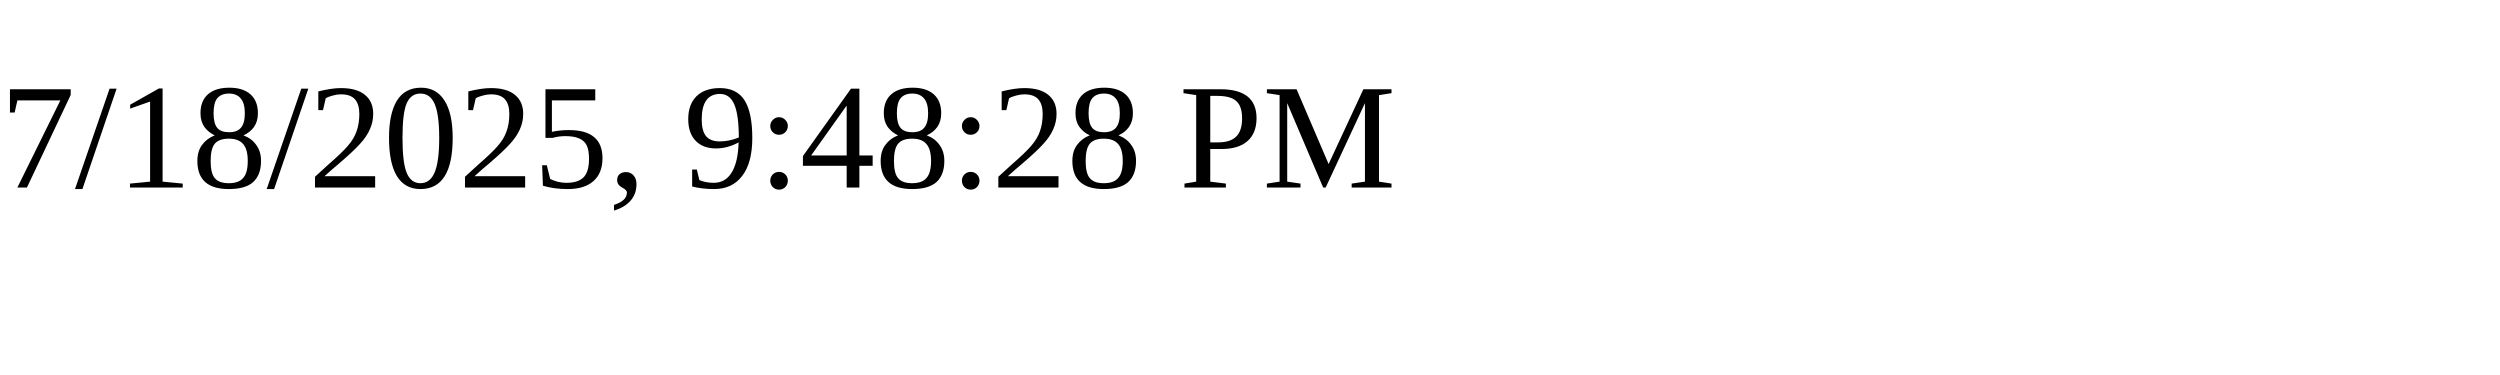
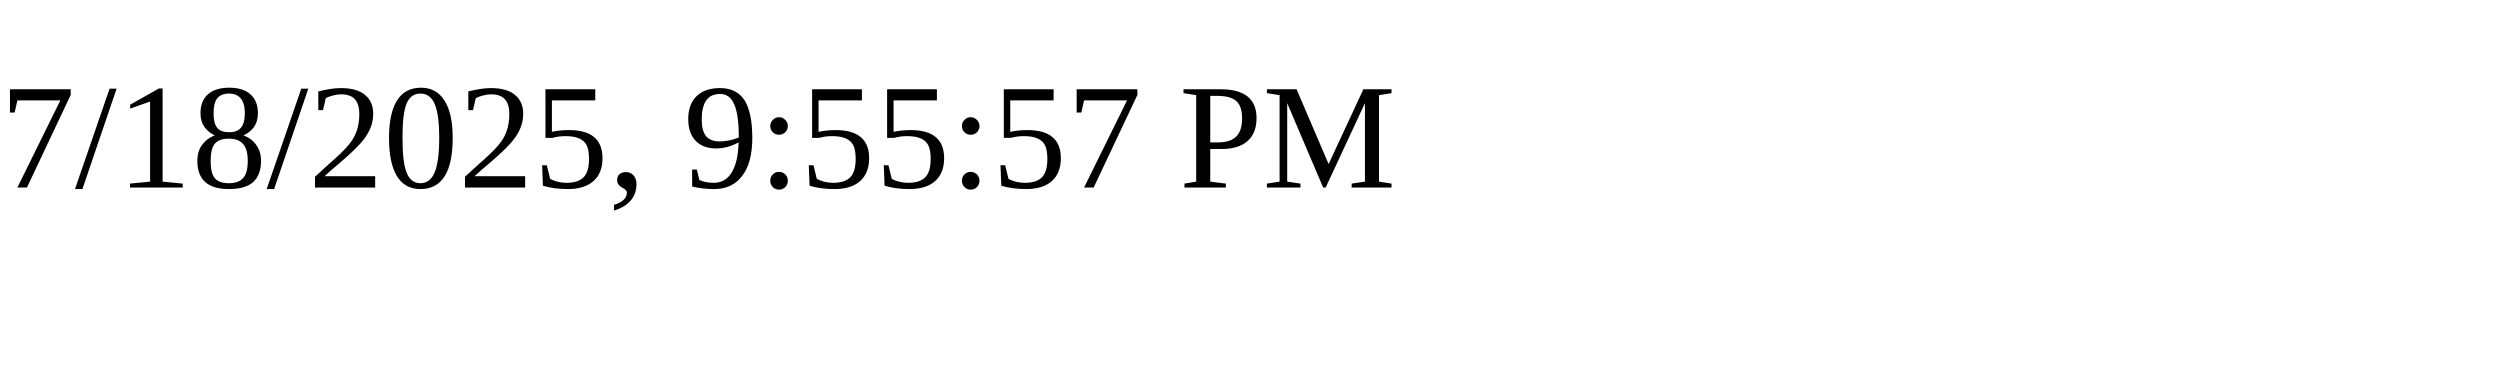
<svg xmlns="http://www.w3.org/2000/svg" height="30" width="200">
-   <text x="0" y="15">7/18/2025, 9:48:28 PM</text>
+   <text x="0" y="15">7/18/2025, 9:55:57 PM</text>
</svg>
